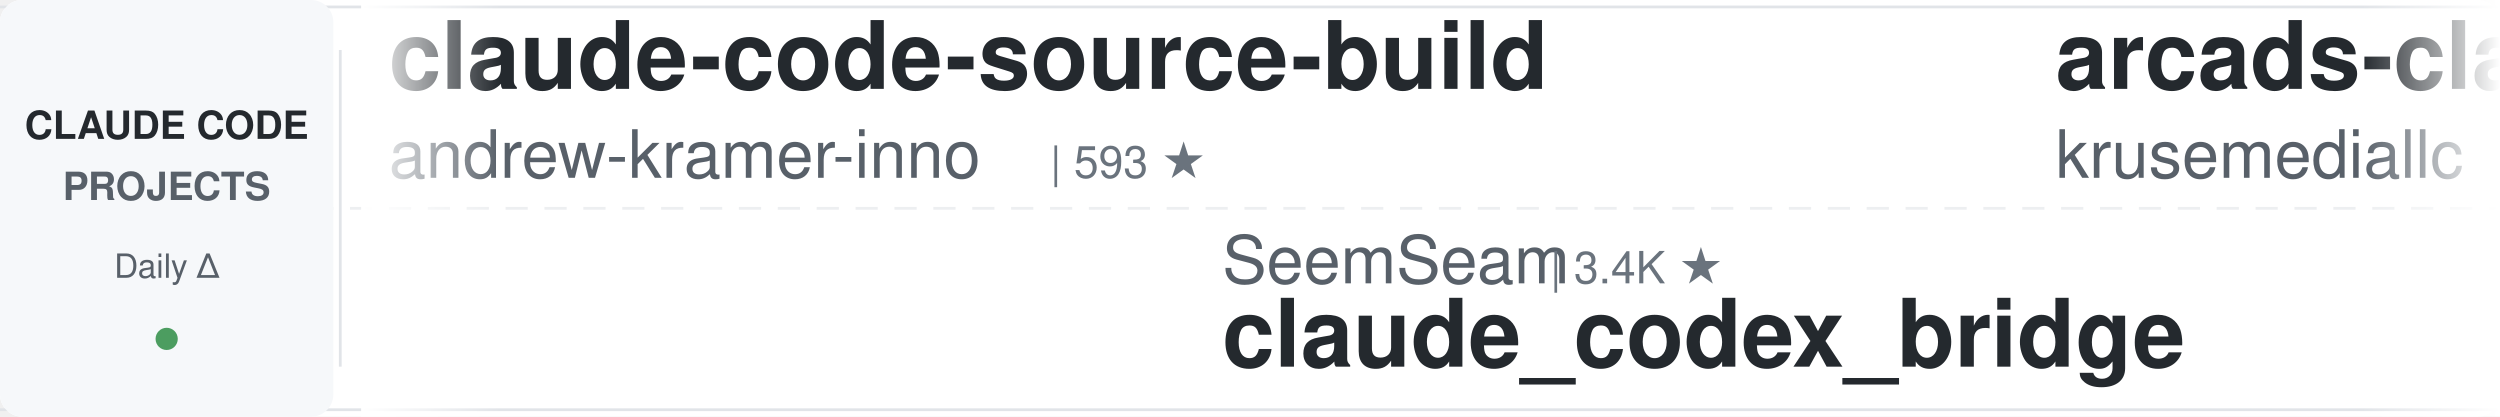
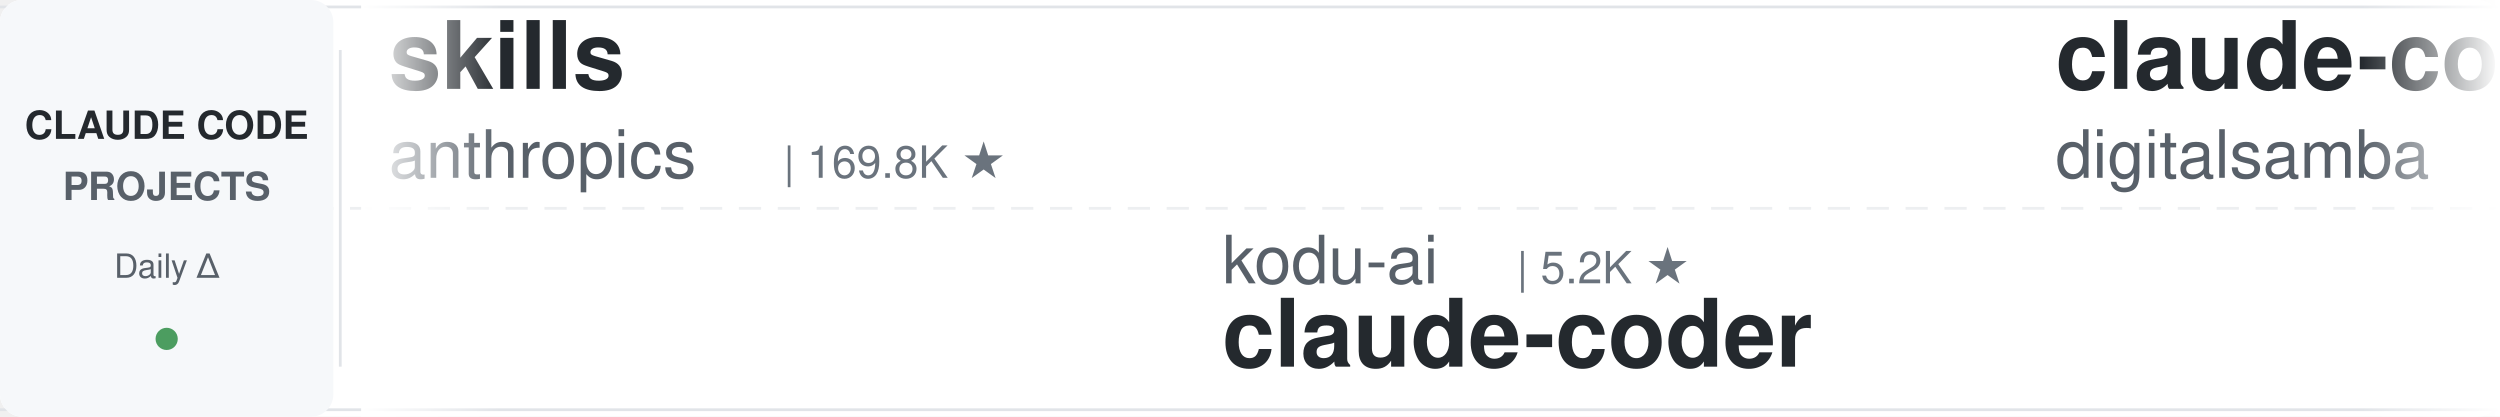
<svg xmlns="http://www.w3.org/2000/svg" width="900" height="150">
  <defs>
    <linearGradient id="leftFade" x1="0%" y1="0%" x2="100%" y2="0%">
      <stop offset="0%" style="stop-color:#ffffff;stop-opacity:1" />
      <stop offset="100%" style="stop-color:#ffffff;stop-opacity:0" />
    </linearGradient>
    <linearGradient id="rightFade" x1="0%" y1="0%" x2="100%" y2="0%">
      <stop offset="0%" style="stop-color:#ffffff;stop-opacity:0" />
      <stop offset="100%" style="stop-color:#ffffff;stop-opacity:1" />
    </linearGradient>
  </defs>
  <rect width="900" height="150" fill="#ffffff" rx="8" />
  <rect x="0" y="2" width="900" height="1" fill="#e1e4e8" />
  <rect x="0" y="147" width="900" height="1" fill="#e1e4e8" />
  <line x1="0" y1="75" x2="900" y2="75" stroke="#e1e4e8" stroke-width="1" stroke-dasharray="8 6" opacity="0.6" />
  <rect x="0" y="0" width="120" height="150" fill="#f6f8fa" rx="8" />
  <text x="60" y="50" font-family="-apple-system, BlinkMacSystemFont, 'Segoe UI', Helvetica, Arial, sans-serif" font-size="14" font-weight="600" fill="#24292e" text-anchor="middle">CLAUDE CODE</text>
  <text x="60" y="72" font-family="-apple-system, BlinkMacSystemFont, 'Segoe UI', Helvetica, Arial, sans-serif" font-size="14" font-weight="600" fill="#586069" text-anchor="middle">PROJECTS</text>
  <text x="60" y="100" font-family="-apple-system, BlinkMacSystemFont, 'Segoe UI', Helvetica, Arial, sans-serif" font-size="12" font-weight="500" fill="#586069" text-anchor="middle">Daily Δ</text>
  <circle cx="60" cy="122" r="4" fill="#22863a" opacity="0.8" />
  <rect x="122" y="18" width="1" height="114" fill="#e1e4e8" />
  <clipPath id="tickerClip">
    <rect x="130" y="0" width="770" height="150" />
  </clipPath>
  <g clip-path="url(#tickerClip)">
    <g id="tickerItems">
      <animateTransform attributeName="transform" attributeType="XML" type="translate" from="0 0" to="-3000 0" dur="54s" repeatCount="indefinite" />
      <g transform="translate(0, 0)">
-         <text x="140" y="32" font-family="-apple-system, BlinkMacSystemFont, 'Segoe UI', Helvetica, Arial, sans-serif" font-size="34" font-weight="600" fill="#24292e">claude-code-source-build</text>
-         <text x="140" y="64" font-family="-apple-system, BlinkMacSystemFont, 'Segoe UI', Helvetica, Arial, sans-serif" font-size="24" font-weight="400" fill="#586069">andrew-kramer-inno</text>
-         <text x="378" y="64" font-family="-apple-system, BlinkMacSystemFont, 'Segoe UI', Helvetica, Arial, sans-serif" font-size="16" font-weight="500" fill="#6a737d">| 593 ★</text>
+         <text x="140" y="32" font-family="-apple-system, BlinkMacSystemFont, 'Segoe UI', Helvetica, Arial, sans-serif" font-size="34" font-weight="600" fill="#24292e">skills</text>
+         <text x="140" y="64" font-family="-apple-system, BlinkMacSystemFont, 'Segoe UI', Helvetica, Arial, sans-serif" font-size="24" font-weight="400" fill="#586069">anthropics</text>
+         <text x="282" y="64" font-family="-apple-system, BlinkMacSystemFont, 'Segoe UI', Helvetica, Arial, sans-serif" font-size="16" font-weight="500" fill="#6a737d">| 169.8K ★</text>
      </g>
      <g transform="translate(300, 0)">
-         <text x="140" y="102" font-family="-apple-system, BlinkMacSystemFont, 'Segoe UI', Helvetica, Arial, sans-serif" font-size="24" font-weight="400" fill="#586069">SeemSeam</text>
-         <text x="258" y="102" font-family="-apple-system, BlinkMacSystemFont, 'Segoe UI', Helvetica, Arial, sans-serif" font-size="16" font-weight="500" fill="#6a737d">| 3.4K ★</text>
-         <text x="140" y="132" font-family="-apple-system, BlinkMacSystemFont, 'Segoe UI', Helvetica, Arial, sans-serif" font-size="34" font-weight="600" fill="#24292e">claude_codex_bridge</text>
+         <text x="140" y="102" font-family="-apple-system, BlinkMacSystemFont, 'Segoe UI', Helvetica, Arial, sans-serif" font-size="24" font-weight="400" fill="#586069">kodu-ai</text>
+         <text x="246" y="102" font-family="-apple-system, BlinkMacSystemFont, 'Segoe UI', Helvetica, Arial, sans-serif" font-size="16" font-weight="500" fill="#6a737d">| 5.2K ★</text>
+         <text x="140" y="132" font-family="-apple-system, BlinkMacSystemFont, 'Segoe UI', Helvetica, Arial, sans-serif" font-size="34" font-weight="600" fill="#24292e">claude-coder</text>
      </g>
      <g transform="translate(600, 0)">
-         <text x="140" y="32" font-family="-apple-system, BlinkMacSystemFont, 'Segoe UI', Helvetica, Arial, sans-serif" font-size="34" font-weight="600" fill="#24292e">arcads-claude-code</text>
-         <text x="140" y="64" font-family="-apple-system, BlinkMacSystemFont, 'Segoe UI', Helvetica, Arial, sans-serif" font-size="24" font-weight="400" fill="#586069">krusemediallc</text>
-         <text x="318" y="64" font-family="-apple-system, BlinkMacSystemFont, 'Segoe UI', Helvetica, Arial, sans-serif" font-size="16" font-weight="500" fill="#6a737d">| 1.2K ★</text>
+         <text x="140" y="32" font-family="-apple-system, BlinkMacSystemFont, 'Segoe UI', Helvetica, Arial, sans-serif" font-size="34" font-weight="600" fill="#24292e">claude-code-video-toolki...</text>
+         <text x="140" y="64" font-family="-apple-system, BlinkMacSystemFont, 'Segoe UI', Helvetica, Arial, sans-serif" font-size="24" font-weight="400" fill="#586069">digitalsamba</text>
+         <text x="306" y="64" font-family="-apple-system, BlinkMacSystemFont, 'Segoe UI', Helvetica, Arial, sans-serif" font-size="16" font-weight="500" fill="#6a737d">| 1.9K ★</text>
      </g>
      <g transform="translate(900, 0)">
-         <text x="140" y="102" font-family="-apple-system, BlinkMacSystemFont, 'Segoe UI', Helvetica, Arial, sans-serif" font-size="24" font-weight="400" fill="#586069">liuup</text>
-         <text x="222" y="102" font-family="-apple-system, BlinkMacSystemFont, 'Segoe UI', Helvetica, Arial, sans-serif" font-size="16" font-weight="500" fill="#6a737d">| 3.8K ★</text>
-         <text x="140" y="132" font-family="-apple-system, BlinkMacSystemFont, 'Segoe UI', Helvetica, Arial, sans-serif" font-size="34" font-weight="600" fill="#24292e">claude-code-analysis</text>
+         <text x="140" y="102" font-family="-apple-system, BlinkMacSystemFont, 'Segoe UI', Helvetica, Arial, sans-serif" font-size="24" font-weight="400" fill="#586069">anthropics</text>
+         <text x="282" y="102" font-family="-apple-system, BlinkMacSystemFont, 'Segoe UI', Helvetica, Arial, sans-serif" font-size="16" font-weight="500" fill="#6a737d">| 5.9K ★</text>
+         <text x="140" y="132" font-family="-apple-system, BlinkMacSystemFont, 'Segoe UI', Helvetica, Arial, sans-serif" font-size="34" font-weight="600" fill="#24292e">claude-code-security-rev...</text>
      </g>
      <g transform="translate(1200, 0)">
-         <text x="140" y="32" font-family="-apple-system, BlinkMacSystemFont, 'Segoe UI', Helvetica, Arial, sans-serif" font-size="34" font-weight="600" fill="#24292e">Claude-Code-Source-Study</text>
-         <text x="140" y="64" font-family="-apple-system, BlinkMacSystemFont, 'Segoe UI', Helvetica, Arial, sans-serif" font-size="24" font-weight="400" fill="#586069">luyao618</text>
-         <text x="258" y="64" font-family="-apple-system, BlinkMacSystemFont, 'Segoe UI', Helvetica, Arial, sans-serif" font-size="16" font-weight="500" fill="#6a737d">| 1.7K ★</text>
+         <text x="140" y="32" font-family="-apple-system, BlinkMacSystemFont, 'Segoe UI', Helvetica, Arial, sans-serif" font-size="34" font-weight="600" fill="#24292e">system_prompts_leaks</text>
+         <text x="140" y="64" font-family="-apple-system, BlinkMacSystemFont, 'Segoe UI', Helvetica, Arial, sans-serif" font-size="24" font-weight="400" fill="#586069">asgeirtj</text>
+         <text x="258" y="64" font-family="-apple-system, BlinkMacSystemFont, 'Segoe UI', Helvetica, Arial, sans-serif" font-size="16" font-weight="500" fill="#6a737d">| 63.0K ★</text>
      </g>
      <g transform="translate(1500, 0)">
-         <text x="140" y="102" font-family="-apple-system, BlinkMacSystemFont, 'Segoe UI', Helvetica, Arial, sans-serif" font-size="24" font-weight="400" fill="#586069">LING71671</text>
-         <text x="270" y="102" font-family="-apple-system, BlinkMacSystemFont, 'Segoe UI', Helvetica, Arial, sans-serif" font-size="16" font-weight="500" fill="#6a737d">| 945 ★</text>
-         <text x="140" y="132" font-family="-apple-system, BlinkMacSystemFont, 'Segoe UI', Helvetica, Arial, sans-serif" font-size="34" font-weight="600" fill="#24292e">Open-ClaudeCode</text>
+         <text x="140" y="102" font-family="-apple-system, BlinkMacSystemFont, 'Segoe UI', Helvetica, Arial, sans-serif" font-size="24" font-weight="400" fill="#586069">affaan-m</text>
+         <text x="258" y="102" font-family="-apple-system, BlinkMacSystemFont, 'Segoe UI', Helvetica, Arial, sans-serif" font-size="16" font-weight="500" fill="#6a737d">| 240.6K ★</text>
+         <text x="140" y="132" font-family="-apple-system, BlinkMacSystemFont, 'Segoe UI', Helvetica, Arial, sans-serif" font-size="34" font-weight="600" fill="#24292e">ECC</text>
      </g>
      <g transform="translate(1800, 0)">
        <text x="140" y="32" font-family="-apple-system, BlinkMacSystemFont, 'Segoe UI', Helvetica, Arial, sans-serif" font-size="34" font-weight="600" fill="#24292e">claude-code-cheat-sheet</text>
        <text x="140" y="64" font-family="-apple-system, BlinkMacSystemFont, 'Segoe UI', Helvetica, Arial, sans-serif" font-size="24" font-weight="400" fill="#586069">Njengah</text>
        <text x="246" y="64" font-family="-apple-system, BlinkMacSystemFont, 'Segoe UI', Helvetica, Arial, sans-serif" font-size="16" font-weight="500" fill="#6a737d">| 1.9K ★</text>
      </g>
      <g transform="translate(2100, 0)">
-         <text x="140" y="102" font-family="-apple-system, BlinkMacSystemFont, 'Segoe UI', Helvetica, Arial, sans-serif" font-size="24" font-weight="400" fill="#586069">alejandrobalderas</text>
-         <text x="366" y="102" font-family="-apple-system, BlinkMacSystemFont, 'Segoe UI', Helvetica, Arial, sans-serif" font-size="16" font-weight="500" fill="#6a737d">| 2.8K ★</text>
-         <text x="140" y="132" font-family="-apple-system, BlinkMacSystemFont, 'Segoe UI', Helvetica, Arial, sans-serif" font-size="34" font-weight="600" fill="#24292e">claude-code-from-source</text>
+         <text x="140" y="102" font-family="-apple-system, BlinkMacSystemFont, 'Segoe UI', Helvetica, Arial, sans-serif" font-size="24" font-weight="400" fill="#586069">anthropics</text>
+         <text x="282" y="102" font-family="-apple-system, BlinkMacSystemFont, 'Segoe UI', Helvetica, Arial, sans-serif" font-size="16" font-weight="500" fill="#6a737d">| 8.6K ★</text>
+         <text x="140" y="132" font-family="-apple-system, BlinkMacSystemFont, 'Segoe UI', Helvetica, Arial, sans-serif" font-size="34" font-weight="600" fill="#24292e">claude-code-action</text>
      </g>
      <g transform="translate(2400, 0)">
-         <text x="140" y="32" font-family="-apple-system, BlinkMacSystemFont, 'Segoe UI', Helvetica, Arial, sans-serif" font-size="34" font-weight="600" fill="#24292e">claude-code-settings</text>
-         <text x="140" y="64" font-family="-apple-system, BlinkMacSystemFont, 'Segoe UI', Helvetica, Arial, sans-serif" font-size="24" font-weight="400" fill="#586069">feiskyer</text>
-         <text x="258" y="64" font-family="-apple-system, BlinkMacSystemFont, 'Segoe UI', Helvetica, Arial, sans-serif" font-size="16" font-weight="500" fill="#6a737d">| 1.6K ★</text>
+         <text x="140" y="32" font-family="-apple-system, BlinkMacSystemFont, 'Segoe UI', Helvetica, Arial, sans-serif" font-size="34" font-weight="600" fill="#24292e">claude-code-analysis</text>
+         <text x="140" y="64" font-family="-apple-system, BlinkMacSystemFont, 'Segoe UI', Helvetica, Arial, sans-serif" font-size="24" font-weight="400" fill="#586069">liuup</text>
+         <text x="222" y="64" font-family="-apple-system, BlinkMacSystemFont, 'Segoe UI', Helvetica, Arial, sans-serif" font-size="16" font-weight="500" fill="#6a737d">| 3.8K ★</text>
      </g>
      <g transform="translate(2700, 0)">
-         <text x="140" y="102" font-family="-apple-system, BlinkMacSystemFont, 'Segoe UI', Helvetica, Arial, sans-serif" font-size="24" font-weight="400" fill="#586069">1rgs</text>
-         <text x="210" y="102" font-family="-apple-system, BlinkMacSystemFont, 'Segoe UI', Helvetica, Arial, sans-serif" font-size="16" font-weight="500" fill="#6a737d">| 3.7K ★</text>
-         <text x="140" y="132" font-family="-apple-system, BlinkMacSystemFont, 'Segoe UI', Helvetica, Arial, sans-serif" font-size="34" font-weight="600" fill="#24292e">claude-code-proxy</text>
+         <text x="140" y="102" font-family="-apple-system, BlinkMacSystemFont, 'Segoe UI', Helvetica, Arial, sans-serif" font-size="24" font-weight="400" fill="#586069">ccplugins</text>
+         <text x="270" y="102" font-family="-apple-system, BlinkMacSystemFont, 'Segoe UI', Helvetica, Arial, sans-serif" font-size="16" font-weight="500" fill="#6a737d">| 916 ★</text>
+         <text x="140" y="132" font-family="-apple-system, BlinkMacSystemFont, 'Segoe UI', Helvetica, Arial, sans-serif" font-size="34" font-weight="600" fill="#24292e">awesome-claude-code-plug...</text>
      </g>
      <g transform="translate(3000, 0)">
-         <text x="140" y="32" font-family="-apple-system, BlinkMacSystemFont, 'Segoe UI', Helvetica, Arial, sans-serif" font-size="34" font-weight="600" fill="#24292e">claude-code-source-build</text>
-         <text x="140" y="64" font-family="-apple-system, BlinkMacSystemFont, 'Segoe UI', Helvetica, Arial, sans-serif" font-size="24" font-weight="400" fill="#586069">andrew-kramer-inno</text>
-         <text x="378" y="64" font-family="-apple-system, BlinkMacSystemFont, 'Segoe UI', Helvetica, Arial, sans-serif" font-size="16" font-weight="500" fill="#6a737d">| 593 ★</text>
+         <text x="140" y="32" font-family="-apple-system, BlinkMacSystemFont, 'Segoe UI', Helvetica, Arial, sans-serif" font-size="34" font-weight="600" fill="#24292e">skills</text>
+         <text x="140" y="64" font-family="-apple-system, BlinkMacSystemFont, 'Segoe UI', Helvetica, Arial, sans-serif" font-size="24" font-weight="400" fill="#586069">anthropics</text>
+         <text x="282" y="64" font-family="-apple-system, BlinkMacSystemFont, 'Segoe UI', Helvetica, Arial, sans-serif" font-size="16" font-weight="500" fill="#6a737d">| 169.8K ★</text>
      </g>
      <g transform="translate(3300, 0)">
-         <text x="140" y="102" font-family="-apple-system, BlinkMacSystemFont, 'Segoe UI', Helvetica, Arial, sans-serif" font-size="24" font-weight="400" fill="#586069">SeemSeam</text>
-         <text x="258" y="102" font-family="-apple-system, BlinkMacSystemFont, 'Segoe UI', Helvetica, Arial, sans-serif" font-size="16" font-weight="500" fill="#6a737d">| 3.4K ★</text>
-         <text x="140" y="132" font-family="-apple-system, BlinkMacSystemFont, 'Segoe UI', Helvetica, Arial, sans-serif" font-size="34" font-weight="600" fill="#24292e">claude_codex_bridge</text>
+         <text x="140" y="102" font-family="-apple-system, BlinkMacSystemFont, 'Segoe UI', Helvetica, Arial, sans-serif" font-size="24" font-weight="400" fill="#586069">kodu-ai</text>
+         <text x="246" y="102" font-family="-apple-system, BlinkMacSystemFont, 'Segoe UI', Helvetica, Arial, sans-serif" font-size="16" font-weight="500" fill="#6a737d">| 5.2K ★</text>
+         <text x="140" y="132" font-family="-apple-system, BlinkMacSystemFont, 'Segoe UI', Helvetica, Arial, sans-serif" font-size="34" font-weight="600" fill="#24292e">claude-coder</text>
      </g>
      <g transform="translate(3600, 0)">
-         <text x="140" y="32" font-family="-apple-system, BlinkMacSystemFont, 'Segoe UI', Helvetica, Arial, sans-serif" font-size="34" font-weight="600" fill="#24292e">arcads-claude-code</text>
-         <text x="140" y="64" font-family="-apple-system, BlinkMacSystemFont, 'Segoe UI', Helvetica, Arial, sans-serif" font-size="24" font-weight="400" fill="#586069">krusemediallc</text>
-         <text x="318" y="64" font-family="-apple-system, BlinkMacSystemFont, 'Segoe UI', Helvetica, Arial, sans-serif" font-size="16" font-weight="500" fill="#6a737d">| 1.2K ★</text>
+         <text x="140" y="32" font-family="-apple-system, BlinkMacSystemFont, 'Segoe UI', Helvetica, Arial, sans-serif" font-size="34" font-weight="600" fill="#24292e">claude-code-video-toolki...</text>
+         <text x="140" y="64" font-family="-apple-system, BlinkMacSystemFont, 'Segoe UI', Helvetica, Arial, sans-serif" font-size="24" font-weight="400" fill="#586069">digitalsamba</text>
+         <text x="306" y="64" font-family="-apple-system, BlinkMacSystemFont, 'Segoe UI', Helvetica, Arial, sans-serif" font-size="16" font-weight="500" fill="#6a737d">| 1.9K ★</text>
      </g>
      <g transform="translate(3900, 0)">
-         <text x="140" y="102" font-family="-apple-system, BlinkMacSystemFont, 'Segoe UI', Helvetica, Arial, sans-serif" font-size="24" font-weight="400" fill="#586069">liuup</text>
-         <text x="222" y="102" font-family="-apple-system, BlinkMacSystemFont, 'Segoe UI', Helvetica, Arial, sans-serif" font-size="16" font-weight="500" fill="#6a737d">| 3.8K ★</text>
-         <text x="140" y="132" font-family="-apple-system, BlinkMacSystemFont, 'Segoe UI', Helvetica, Arial, sans-serif" font-size="34" font-weight="600" fill="#24292e">claude-code-analysis</text>
+         <text x="140" y="102" font-family="-apple-system, BlinkMacSystemFont, 'Segoe UI', Helvetica, Arial, sans-serif" font-size="24" font-weight="400" fill="#586069">anthropics</text>
+         <text x="282" y="102" font-family="-apple-system, BlinkMacSystemFont, 'Segoe UI', Helvetica, Arial, sans-serif" font-size="16" font-weight="500" fill="#6a737d">| 5.9K ★</text>
+         <text x="140" y="132" font-family="-apple-system, BlinkMacSystemFont, 'Segoe UI', Helvetica, Arial, sans-serif" font-size="34" font-weight="600" fill="#24292e">claude-code-security-rev...</text>
      </g>
    </g>
  </g>
  <rect x="130" y="0" width="50" height="150" fill="url(#leftFade)" />
  <rect x="850" y="0" width="50" height="150" fill="url(#rightFade)" />
</svg>
